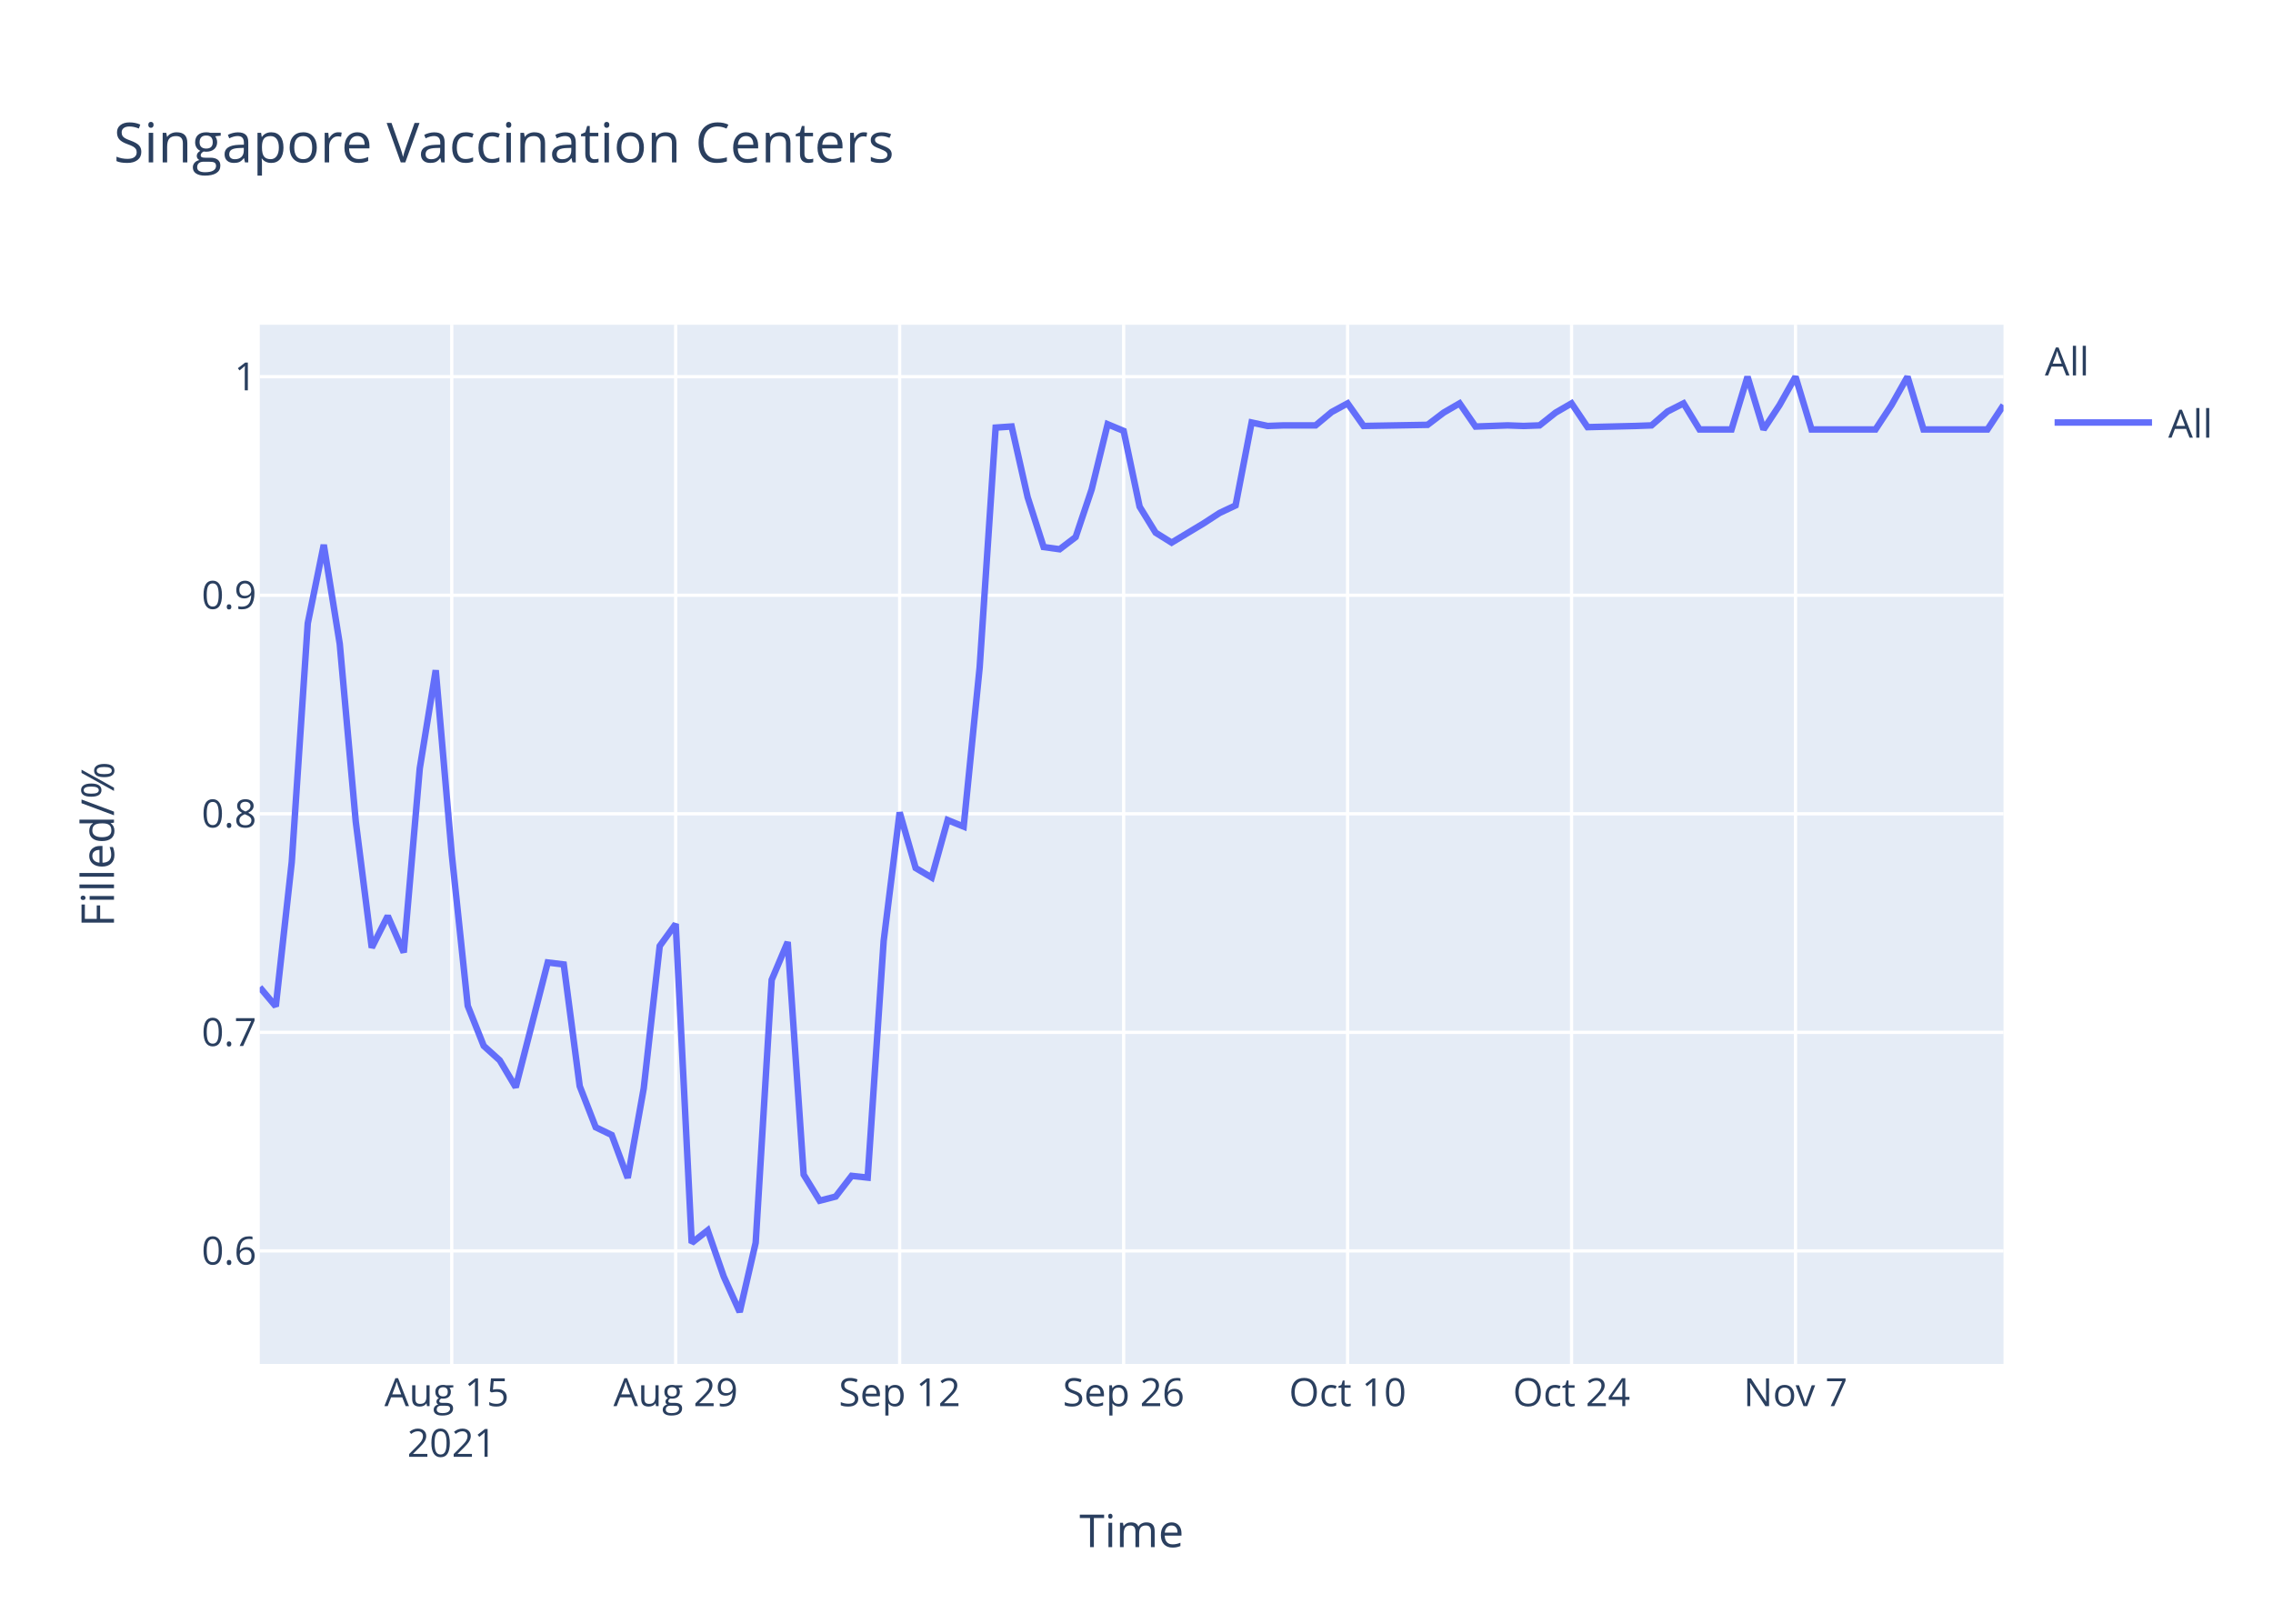
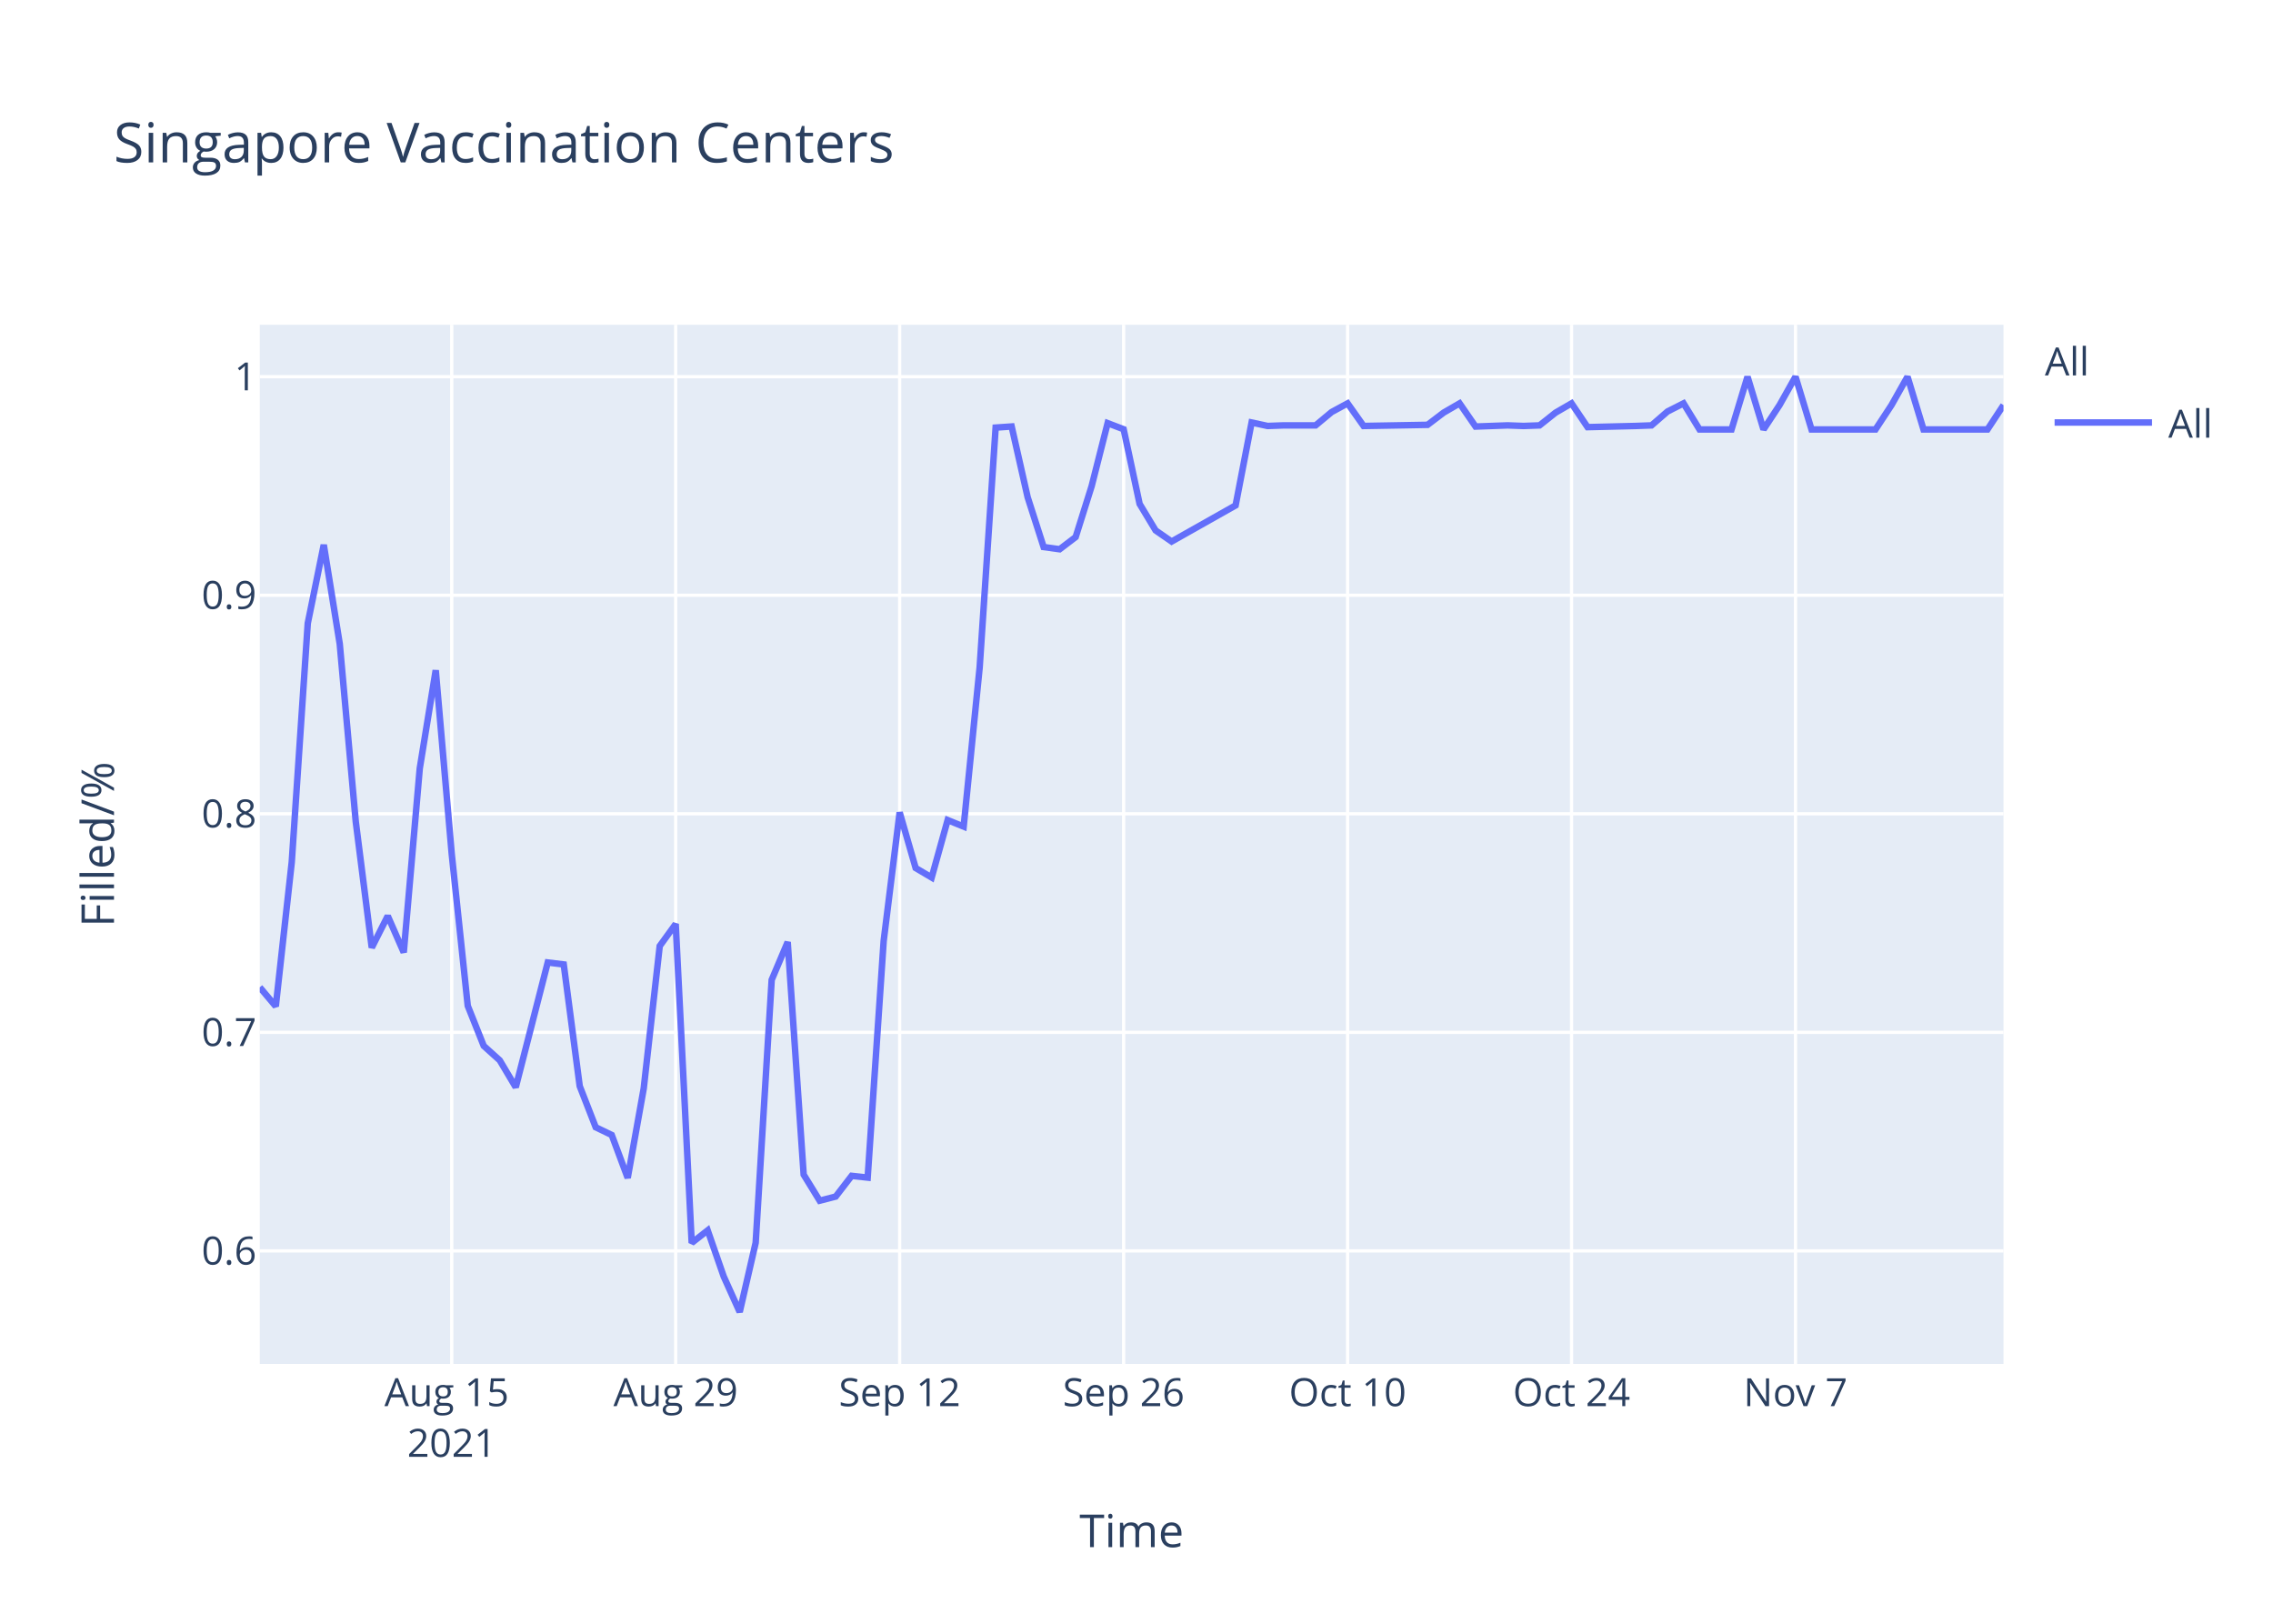
<svg xmlns="http://www.w3.org/2000/svg" class="main-svg" width="700" height="500" style="" viewBox="0 0 700 500">
  <rect x="0" y="0" width="700" height="500" style="fill: rgb(255, 255, 255); fill-opacity: 1;" />
-   <defs id="defs-8256e5">
+   <defs id="defs-cead62">
    <g class="clips">
-       <clipPath id="clip8256e5xyplot" class="plotclip">
+       <clipPath id="clipcead62xyplot" class="plotclip">
        <rect width="537" height="320" />
      </clipPath>
-       <clipPath class="axesclip" id="clip8256e5x">
+       <clipPath class="axesclip" id="clipcead62x">
        <rect x="80" y="0" width="537" height="500" />
      </clipPath>
-       <clipPath class="axesclip" id="clip8256e5y">
+       <clipPath class="axesclip" id="clipcead62y">
        <rect x="0" y="100" width="700" height="320" />
      </clipPath>
-       <clipPath class="axesclip" id="clip8256e5xy">
+       <clipPath class="axesclip" id="clipcead62xy">
        <rect x="80" y="100" width="537" height="320" />
      </clipPath>
    </g>
    <g class="gradients" />
  </defs>
  <g class="bglayer">
    <rect class="bg" x="80" y="100" width="537" height="320" style="fill: rgb(229, 236, 246); fill-opacity: 1; stroke-width: 0;" />
  </g>
  <g class="layer-below">
    <g class="imagelayer" />
    <g class="shapelayer" />
  </g>
  <g class="cartesianlayer">
    <g class="subplot xy">
      <g class="layer-subplot">
        <g class="shapelayer" />
        <g class="imagelayer" />
      </g>
      <g class="gridlayer">
        <g class="x">
          <path class="xgrid crisp" transform="translate(139.12,0)" d="M0,100v320" style="stroke: rgb(255, 255, 255); stroke-opacity: 1; stroke-width: 1px;" />
          <path class="xgrid crisp" transform="translate(208.09,0)" d="M0,100v320" style="stroke: rgb(255, 255, 255); stroke-opacity: 1; stroke-width: 1px;" />
          <path class="xgrid crisp" transform="translate(277.06,0)" d="M0,100v320" style="stroke: rgb(255, 255, 255); stroke-opacity: 1; stroke-width: 1px;" />
          <path class="xgrid crisp" transform="translate(346.04,0)" d="M0,100v320" style="stroke: rgb(255, 255, 255); stroke-opacity: 1; stroke-width: 1px;" />
          <path class="xgrid crisp" transform="translate(415.01,0)" d="M0,100v320" style="stroke: rgb(255, 255, 255); stroke-opacity: 1; stroke-width: 1px;" />
          <path class="xgrid crisp" transform="translate(483.98,0)" d="M0,100v320" style="stroke: rgb(255, 255, 255); stroke-opacity: 1; stroke-width: 1px;" />
          <path class="xgrid crisp" transform="translate(552.95,0)" d="M0,100v320" style="stroke: rgb(255, 255, 255); stroke-opacity: 1; stroke-width: 1px;" />
        </g>
        <g class="y">
          <path class="ygrid crisp" transform="translate(0,385.19)" d="M80,0h537" style="stroke: rgb(255, 255, 255); stroke-opacity: 1; stroke-width: 1px;" />
          <path class="ygrid crisp" transform="translate(0,317.89)" d="M80,0h537" style="stroke: rgb(255, 255, 255); stroke-opacity: 1; stroke-width: 1px;" />
          <path class="ygrid crisp" transform="translate(0,250.59)" d="M80,0h537" style="stroke: rgb(255, 255, 255); stroke-opacity: 1; stroke-width: 1px;" />
          <path class="ygrid crisp" transform="translate(0,183.3)" d="M80,0h537" style="stroke: rgb(255, 255, 255); stroke-opacity: 1; stroke-width: 1px;" />
          <path class="ygrid crisp" transform="translate(0,116)" d="M80,0h537" style="stroke: rgb(255, 255, 255); stroke-opacity: 1; stroke-width: 1px;" />
        </g>
      </g>
      <g class="zerolinelayer" />
      <path class="xlines-below" />
      <path class="ylines-below" />
      <g class="overlines-below" />
      <g class="xaxislayer-below" />
      <g class="yaxislayer-below" />
      <g class="overaxes-below" />
-       <g class="plot" transform="translate(80,100)" clip-path="url('#clip8256e5xyplot')">
+       <g class="plot" transform="translate(80,100)" clip-path="url('#clipcead62xyplot')">
        <g class="scatterlayer mlayer">
-           <g class="trace scatter tracec84bfa" style="stroke-miterlimit: 2; opacity: 1;">
+           <g class="trace scatter trace44fd16" style="stroke-miterlimit: 2; opacity: 1;">
            <g class="fills" />
            <g class="errorbars" />
            <g class="lines">
-               <path class="js-line" d="M0,204.02L4.93,209.88L9.85,165.44L14.78,91.94L19.71,67.77L24.63,98.29L29.56,152.99L34.49,191.81L39.41,182.05L44.34,193.28L49.27,136.63L54.19,106.39L59.12,163.01L64.05,209.72L68.97,222.06L73.9,226.51L78.83,234.8L88.68,196.38L93.61,196.98L98.53,234.45L103.46,247.12L108.39,249.5L113.31,262.72L118.24,235.18L123.17,191.31L128.09,184.52L133.02,282.73L137.94,278.87L142.87,293.06L147.8,304L152.72,282.67L157.65,201.74L162.58,190.08L167.5,261.71L172.43,269.73L177.36,268.46L182.28,262.08L187.21,262.62L192.14,189.71L197.06,150.16L201.99,167.29L206.92,170.21L211.84,152.53L216.77,154.53L221.7,105.5L226.62,31.67L231.55,31.33L236.48,53.12L241.4,68.45L246.33,69.13L251.26,65.38L256.18,50.74L261.11,30.64L266.04,32.69L270.96,56.02L275.89,64.02L280.82,67.09L290.67,61.16L295.6,57.95L300.52,55.63L305.45,30.1L310.38,31.17L315.3,30.99L325.16,30.99L330.08,26.89L335.01,24.21L339.94,31.17L359.64,30.82L364.57,27.07L369.5,24.21L374.42,31.35L384.28,30.99L389.2,31.17L394.13,30.99L399.06,27.07L403.98,24.21L408.91,31.53L423.69,31.17L428.61,30.99L433.54,26.71L438.47,24.21L443.39,32.24L448.32,32.24L453.25,32.24L458.17,16L463.1,32.24L468.03,24.75L472.95,16L477.88,32.24L497.59,32.24L502.51,24.75L507.44,16L512.37,32.24L532.07,32.24L537,24.75" style="vector-effect: non-scaling-stroke; fill: none; stroke: rgb(99, 110, 250); stroke-opacity: 1; stroke-width: 2px; opacity: 1;" />
+               <path class="js-line" d="M0,204.02L4.93,209.88L9.85,165.44L14.78,91.94L19.71,67.77L24.63,98.29L29.56,152.99L34.49,191.81L39.41,182.05L44.34,193.28L49.27,136.63L54.19,106.39L59.12,163.01L64.05,209.72L68.97,222.06L73.9,226.51L78.83,234.8L88.68,196.38L93.61,196.98L98.53,234.45L103.46,247.12L108.39,249.5L113.31,262.72L118.24,235.18L123.17,191.31L128.09,184.52L133.02,282.73L137.94,278.87L142.87,293.06L147.8,304L152.72,282.67L157.65,201.74L162.58,190.08L167.5,261.71L172.43,269.73L177.36,268.46L182.28,262.08L187.21,262.62L192.14,189.71L197.06,150.16L201.99,167.29L206.92,170.21L211.84,152.53L216.77,154.53L221.7,105.5L226.62,31.67L231.55,31.33L236.48,53.12L241.4,68.45L246.33,69.13L251.26,65.38L256.18,49.72L261.11,30.3L266.04,32.18L270.96,55.17L275.89,63.34L280.82,66.75L300.52,55.63L305.45,30.1L310.38,31.17L315.3,30.99L325.16,30.99L330.08,26.89L335.01,24.21L339.94,31.17L359.64,30.82L364.57,27.07L369.5,24.21L374.42,31.35L384.28,30.99L389.2,31.17L394.13,30.99L399.06,27.07L403.98,24.21L408.91,31.53L423.69,31.17L428.61,30.99L433.54,26.71L438.47,24.21L443.39,32.24L448.32,32.24L453.25,32.24L458.17,16L463.1,32.24L468.03,24.75L472.95,16L477.88,32.24L497.59,32.24L502.51,24.75L507.44,16L512.37,32.24L532.07,32.24L537,24.75" style="vector-effect: non-scaling-stroke; fill: none; stroke: rgb(99, 110, 250); stroke-opacity: 1; stroke-width: 2px; opacity: 1;" />
            </g>
            <g class="points" />
            <g class="text" />
          </g>
        </g>
      </g>
      <g class="overplot" />
      <path class="xlines-above crisp" d="M0,0" style="fill: none;" />
      <path class="ylines-above crisp" d="M0,0" style="fill: none;" />
      <g class="overlines-above" />
      <g class="xaxislayer-above">
        <g class="xtick">
          <text text-anchor="middle" x="0" y="433" transform="translate(139.12,0)" style="font-family: 'Open Sans', verdana, arial, sans-serif; font-size: 12px; fill: rgb(42, 63, 95); fill-opacity: 1; white-space: pre;">
            <tspan class="line" dy="0em" x="0" y="433">Aug 15</tspan>
            <tspan class="line" dy="1.3em" x="0" y="433">2021</tspan>
          </text>
        </g>
        <g class="xtick">
          <text text-anchor="middle" x="0" y="433" transform="translate(208.09,0)" style="font-family: 'Open Sans', verdana, arial, sans-serif; font-size: 12px; fill: rgb(42, 63, 95); fill-opacity: 1; white-space: pre;">Aug 29</text>
        </g>
        <g class="xtick">
          <text text-anchor="middle" x="0" y="433" transform="translate(277.06,0)" style="font-family: 'Open Sans', verdana, arial, sans-serif; font-size: 12px; fill: rgb(42, 63, 95); fill-opacity: 1; white-space: pre;">Sep 12</text>
        </g>
        <g class="xtick">
          <text text-anchor="middle" x="0" y="433" transform="translate(346.04,0)" style="font-family: 'Open Sans', verdana, arial, sans-serif; font-size: 12px; fill: rgb(42, 63, 95); fill-opacity: 1; white-space: pre;">Sep 26</text>
        </g>
        <g class="xtick">
          <text text-anchor="middle" x="0" y="433" transform="translate(415.01,0)" style="font-family: 'Open Sans', verdana, arial, sans-serif; font-size: 12px; fill: rgb(42, 63, 95); fill-opacity: 1; white-space: pre;">Oct 10</text>
        </g>
        <g class="xtick">
          <text text-anchor="middle" x="0" y="433" transform="translate(483.98,0)" style="font-family: 'Open Sans', verdana, arial, sans-serif; font-size: 12px; fill: rgb(42, 63, 95); fill-opacity: 1; white-space: pre;">Oct 24</text>
        </g>
        <g class="xtick">
          <text text-anchor="middle" x="0" y="433" transform="translate(552.95,0)" style="font-family: 'Open Sans', verdana, arial, sans-serif; font-size: 12px; fill: rgb(42, 63, 95); fill-opacity: 1; white-space: pre;">Nov 7</text>
        </g>
      </g>
      <g class="yaxislayer-above">
        <g class="ytick">
          <text text-anchor="end" x="79" y="4.2" transform="translate(0,385.19)" style="font-family: 'Open Sans', verdana, arial, sans-serif; font-size: 12px; fill: rgb(42, 63, 95); fill-opacity: 1; white-space: pre;">0.6</text>
        </g>
        <g class="ytick">
          <text text-anchor="end" x="79" y="4.2" transform="translate(0,317.89)" style="font-family: 'Open Sans', verdana, arial, sans-serif; font-size: 12px; fill: rgb(42, 63, 95); fill-opacity: 1; white-space: pre;">0.7</text>
        </g>
        <g class="ytick">
          <text text-anchor="end" x="79" y="4.2" transform="translate(0,250.59)" style="font-family: 'Open Sans', verdana, arial, sans-serif; font-size: 12px; fill: rgb(42, 63, 95); fill-opacity: 1; white-space: pre;">0.8</text>
        </g>
        <g class="ytick">
          <text text-anchor="end" x="79" y="4.2" transform="translate(0,183.3)" style="font-family: 'Open Sans', verdana, arial, sans-serif; font-size: 12px; fill: rgb(42, 63, 95); fill-opacity: 1; white-space: pre;">0.9</text>
        </g>
        <g class="ytick">
          <text text-anchor="end" x="79" y="4.2" transform="translate(0,116)" style="font-family: 'Open Sans', verdana, arial, sans-serif; font-size: 12px; fill: rgb(42, 63, 95); fill-opacity: 1; white-space: pre;">1</text>
        </g>
      </g>
      <g class="overaxes-above" />
    </g>
  </g>
  <g class="polarlayer" />
  <g class="ternarylayer" />
  <g class="geolayer" />
  <g class="funnelarealayer" />
  <g class="pielayer" />
  <g class="treemaplayer" />
  <g class="sunburstlayer" />
  <g class="glimages" />
-   <defs id="topdefs-8256e5">
+   <defs id="topdefs-cead62">
    <g class="clips" />
-     <clipPath id="legend8256e5">
+     <clipPath id="legendcead62">
      <rect width="60" height="45" x="0" y="0" />
    </clipPath>
  </defs>
  <g class="layer-above">
    <g class="imagelayer" />
    <g class="shapelayer" />
  </g>
  <g class="infolayer">
    <g class="legend" pointer-events="all" transform="translate(627.74,100)">
      <rect class="bg" shape-rendering="crispEdges" width="60" height="45" x="0" y="0" style="stroke: rgb(68, 68, 68); stroke-opacity: 1; fill: rgb(255, 255, 255); fill-opacity: 1; stroke-width: 0px;" />
-       <g class="scrollbox" transform="" clip-path="url('#legend8256e5')">
+       <g class="scrollbox" transform="" clip-path="url('#legendcead62')">
        <text class="legendtitletext" text-anchor="start" x="2" y="15.6" style="font-family: 'Open Sans', verdana, arial, sans-serif; font-size: 12px; fill: rgb(42, 63, 95); fill-opacity: 1; white-space: pre;">All</text>
        <g class="groups" transform="">
          <g class="traces" transform="translate(0,30.1)" style="opacity: 1;">
            <text class="legendtext" text-anchor="start" x="40" y="4.68" style="font-family: 'Open Sans', verdana, arial, sans-serif; font-size: 12px; fill: rgb(42, 63, 95); fill-opacity: 1; white-space: pre;">All</text>
            <g class="layers" style="opacity: 1;">
              <g class="legendfill" />
              <g class="legendlines">
                <path class="js-line" d="M5,0h30" style="fill: none; stroke: rgb(99, 110, 250); stroke-opacity: 1; stroke-width: 2px;" />
              </g>
              <g class="legendsymbols">
                <g class="legendpoints" />
              </g>
            </g>
            <rect class="legendtoggle" x="0" y="-9.5" width="54.891" height="19" style="fill: rgb(0, 0, 0); fill-opacity: 0;" />
          </g>
        </g>
      </g>
      <rect class="scrollbar" rx="20" ry="3" width="0" height="0" x="0" y="0" style="fill: rgb(128, 139, 164); fill-opacity: 1;" />
    </g>
    <g class="g-gtitle">
      <text class="gtitle" x="35" y="50" text-anchor="start" dy="0em" style="font-family: 'Open Sans', verdana, arial, sans-serif; font-size: 17px; fill: rgb(42, 63, 95); opacity: 1; font-weight: normal; white-space: pre;">Singapore Vaccination Centers</text>
    </g>
    <g class="g-xtitle">
      <text class="xtitle" x="348.5" y="476.409" text-anchor="middle" style="font-family: 'Open Sans', verdana, arial, sans-serif; font-size: 14px; fill: rgb(42, 63, 95); opacity: 1; font-weight: normal; white-space: pre;">Time</text>
    </g>
    <g class="g-ytitle">
      <text class="ytitle" transform="rotate(-90,35.10625,260)" x="35.106" y="260" text-anchor="middle" style="font-family: 'Open Sans', verdana, arial, sans-serif; font-size: 14px; fill: rgb(42, 63, 95); opacity: 1; font-weight: normal; white-space: pre;">Filled/%</text>
    </g>
  </g>
</svg>
